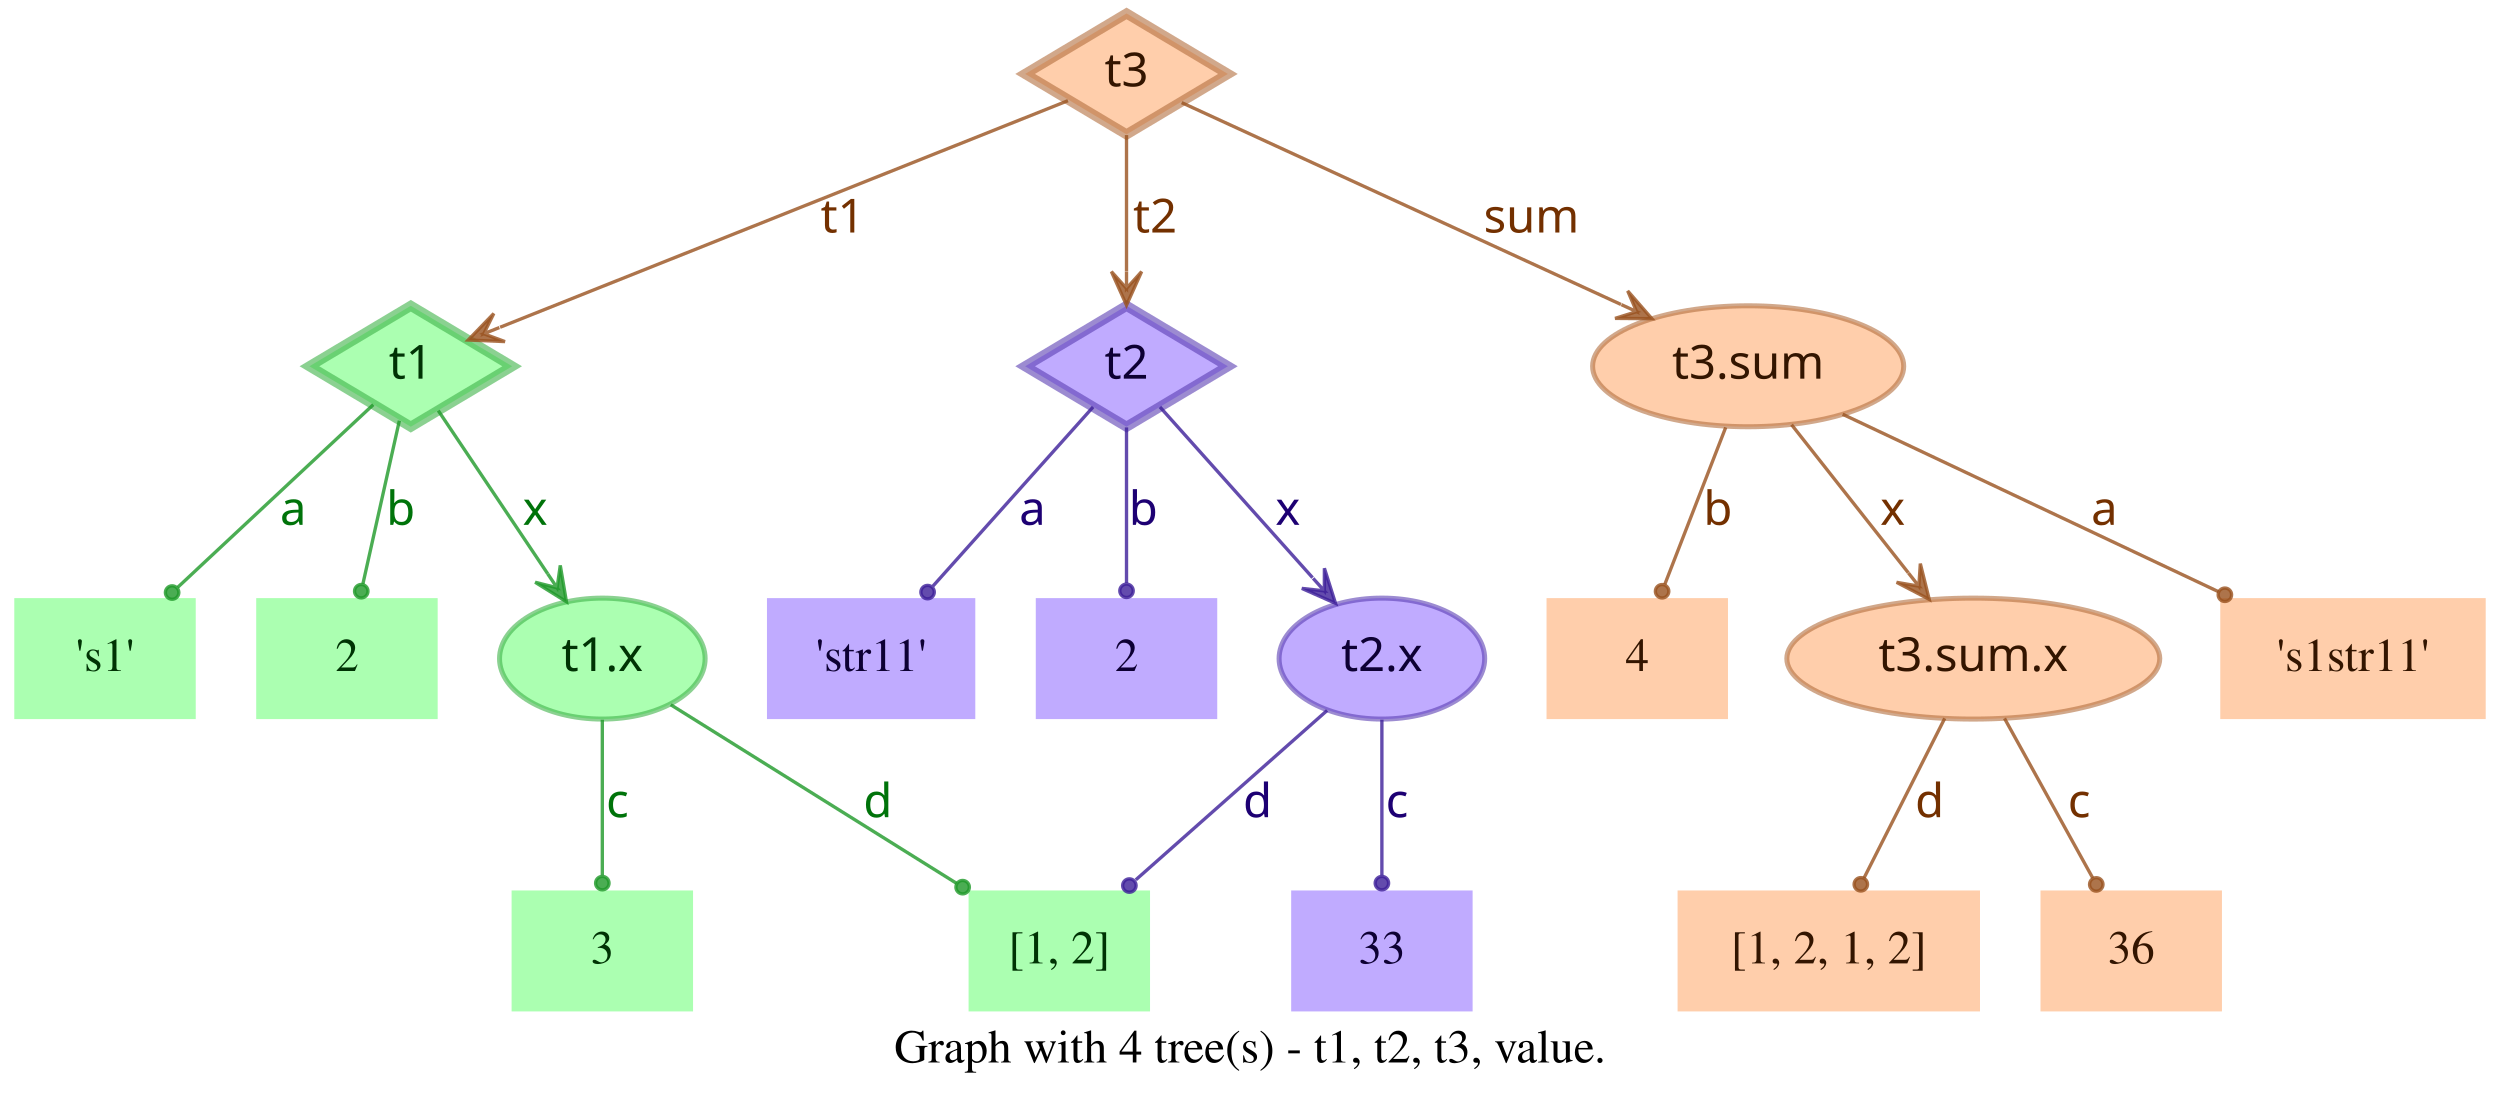
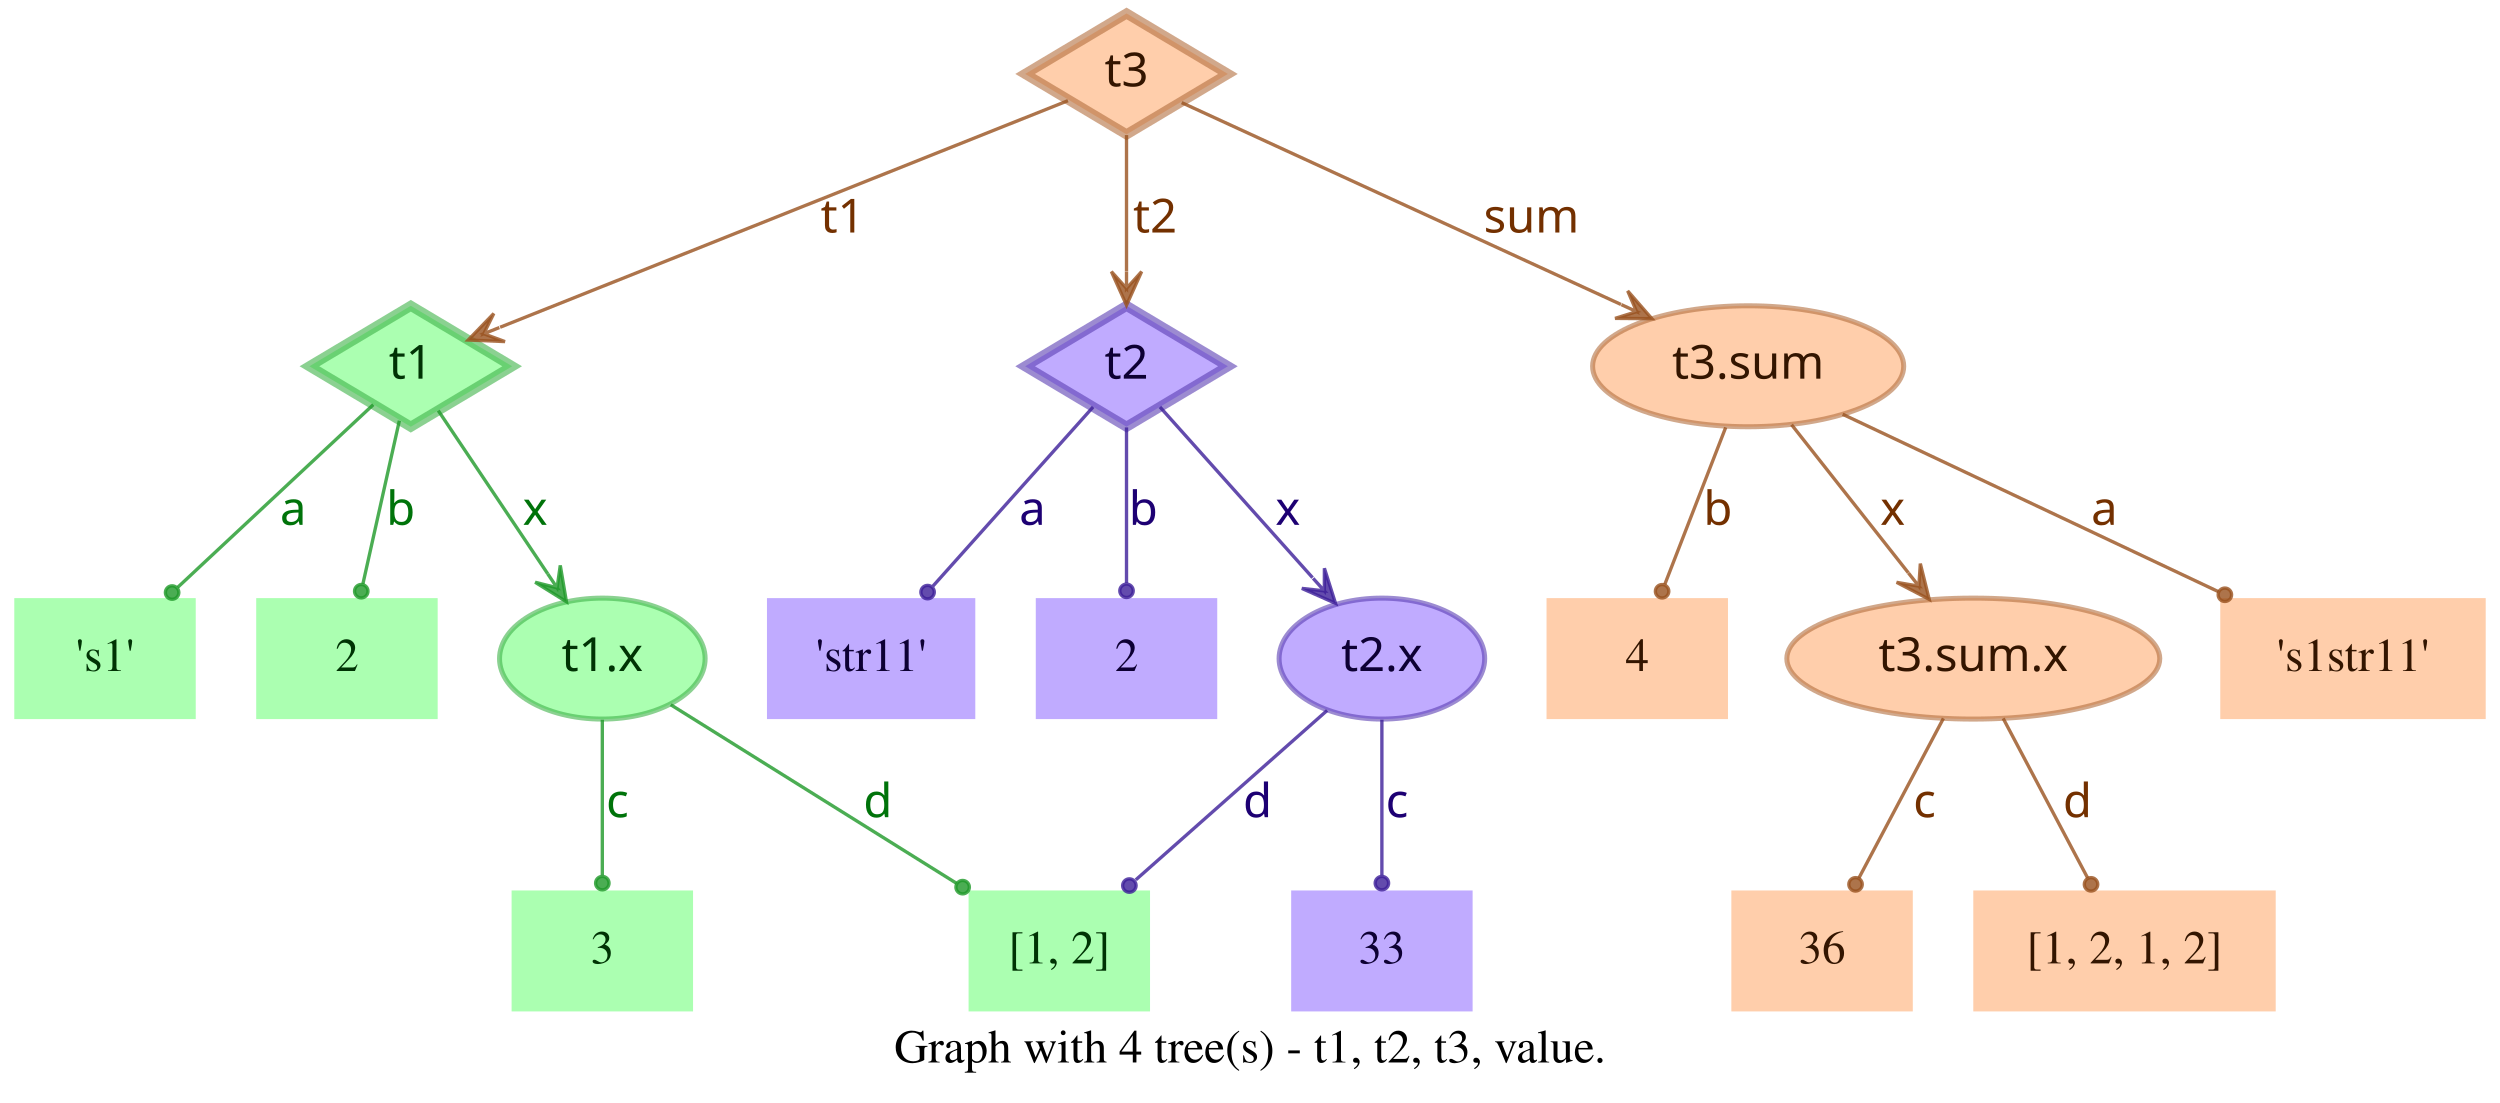
<svg xmlns="http://www.w3.org/2000/svg" width="744pt" height="328pt" viewBox="0.00 0.00 743.50 328.00">
  <g id="graph0" class="graph" transform="scale(1 1) rotate(0) translate(4 324)">
    <polygon fill="transparent" stroke="transparent" points="-4,4 -4,-324 739.5,-324 739.5,4 -4,4" />
    <text text-anchor="middle" x="367.75" y="-7.8" font-family="Times,serif" font-size="14.00">Graph with 4 tree(s) - t1, t2, t3, value.</text>
    <g id="node1" class="node">
      <polygon fill="#73ff7e" fill-opacity="0.6" stroke="#3eb248" stroke-width="3" stroke-opacity="0.6" points="118,-233 87.83,-215 118,-197 148.17,-215 118,-233" />
      <text text-anchor="middle" x="118" y="-211.3" font-family="Times-Roman bold" font-size="14.00" fill="#003304">t1</text>
    </g>
    <g id="node4" class="node">
      <polygon fill="#73ff7e" fill-opacity="0.6" stroke="transparent" stroke-width="1.5" points="54,-146 0,-146 0,-110 54,-110 54,-146" />
      <text text-anchor="middle" x="27" y="-124.3" font-family="Times,serif" font-size="14.00" fill="#003304">'s1'</text>
    </g>
    <g id="edge1" class="edge">
      <path fill="none" stroke="#1f9929" stroke-opacity="0.8" d="M106.84,-203.58C92.4,-190.08 66.91,-166.28 48.61,-149.19" />
      <ellipse fill="#1f9929" fill-opacity="0.8" stroke="#1f9929" stroke-opacity="0.8" cx="46.97" cy="-147.66" rx="2" ry="2" />
      <text text-anchor="middle" x="83" y="-167.8" font-family="Times-Roman bold" font-size="14.00" fill="#00730a">a</text>
    </g>
    <g id="node5" class="node">
      <polygon fill="#73ff7e" fill-opacity="0.6" stroke="transparent" stroke-width="1.5" points="126,-146 72,-146 72,-110 126,-110 126,-146" />
      <text text-anchor="middle" x="99" y="-124.3" font-family="Times,serif" font-size="14.00" fill="#003304">2</text>
    </g>
    <g id="edge2" class="edge">
      <path fill="none" stroke="#1f9929" stroke-opacity="0.8" d="M114.6,-198.8C111.58,-185.27 107.12,-165.34 103.75,-150.23" />
      <ellipse fill="#1f9929" fill-opacity="0.8" stroke="#1f9929" stroke-opacity="0.8" cx="103.26" cy="-148.06" rx="2" ry="2" />
      <text text-anchor="middle" x="115" y="-167.8" font-family="Times-Roman bold" font-size="14.00" fill="#00730a">b</text>
    </g>
    <g id="node6" class="node">
      <ellipse fill="#73ff7e" fill-opacity="0.6" stroke="#3eb248" stroke-width="1.5" stroke-opacity="0.6" cx="175" cy="-128" rx="30.59" ry="18" />
      <text text-anchor="middle" x="175" y="-124.3" font-family="Times-Roman bold" font-size="14.00" fill="#003304">t1.x</text>
    </g>
    <g id="edge3" class="edge">
      <path fill="none" stroke="#1f9929" stroke-opacity="0.8" d="M126.17,-201.82C134.63,-189.19 148.1,-169.12 158.75,-153.24" />
      <polygon fill="#1f9929" fill-opacity="0.8" stroke="#1f9929" stroke-opacity="0.8" points="164.32,-144.92 162.49,-155.74 161.54,-149.08 158.75,-153.23 158.75,-153.23 158.75,-153.23 161.54,-149.08 155.01,-150.72 164.32,-144.92 164.32,-144.92" />
      <text text-anchor="middle" x="155" y="-167.8" font-family="Times-Roman bold" font-size="14.00" fill="#00730a">x</text>
    </g>
    <g id="node2" class="node">
      <polygon fill="#9673ff" fill-opacity="0.6" stroke="#5b3eb2" stroke-width="3" stroke-opacity="0.6" points="331,-233 300.83,-215 331,-197 361.17,-215 331,-233" />
      <text text-anchor="middle" x="331" y="-211.3" font-family="Times-Roman bold" font-size="14.00" fill="#0d0033">t2</text>
    </g>
    <g id="node7" class="node">
      <polygon fill="#9673ff" fill-opacity="0.6" stroke="transparent" stroke-width="1.5" points="286,-146 224,-146 224,-110 286,-110 286,-146" />
      <text text-anchor="middle" x="255" y="-124.3" font-family="Times,serif" font-size="14.00" fill="#0d0033">'str11'</text>
    </g>
    <g id="edge4" class="edge">
      <path fill="none" stroke="#3d1f99" stroke-opacity="0.8" d="M321.06,-202.89C308.99,-189.39 288.39,-166.34 273.39,-149.57" />
      <ellipse fill="#3d1f99" fill-opacity="0.8" stroke="#3d1f99" stroke-opacity="0.8" cx="271.8" cy="-147.79" rx="2" ry="2" />
      <text text-anchor="middle" x="303" y="-167.8" font-family="Times-Roman bold" font-size="14.00" fill="#1d0073">a</text>
    </g>
    <g id="node8" class="node">
      <polygon fill="#9673ff" fill-opacity="0.6" stroke="transparent" stroke-width="1.5" points="358,-146 304,-146 304,-110 358,-110 358,-146" />
      <text text-anchor="middle" x="331" y="-124.3" font-family="Times,serif" font-size="14.00" fill="#0d0033">2</text>
    </g>
    <g id="edge5" class="edge">
      <path fill="none" stroke="#3d1f99" stroke-opacity="0.8" d="M331,-196.8C331,-183.43 331,-164.82 331,-150.48" />
      <ellipse fill="#3d1f99" fill-opacity="0.8" stroke="#3d1f99" stroke-opacity="0.8" cx="331" cy="-148.18" rx="2" ry="2" />
      <text text-anchor="middle" x="336" y="-167.8" font-family="Times-Roman bold" font-size="14.00" fill="#1d0073">b</text>
    </g>
    <g id="node9" class="node">
      <ellipse fill="#9673ff" fill-opacity="0.6" stroke="#5b3eb2" stroke-width="1.5" stroke-opacity="0.6" cx="407" cy="-128" rx="30.59" ry="18" />
      <text text-anchor="middle" x="407" y="-124.3" font-family="Times-Roman bold" font-size="14.00" fill="#0d0033">t2.x</text>
    </g>
    <g id="edge6" class="edge">
      <path fill="none" stroke="#3d1f99" stroke-opacity="0.8" d="M340.94,-202.89C352.42,-190.05 371.62,-168.57 386.37,-152.08" />
      <polygon fill="#3d1f99" fill-opacity="0.8" stroke="#3d1f99" stroke-opacity="0.8" points="393.2,-144.44 389.89,-154.89 389.87,-148.16 386.53,-151.89 386.53,-151.89 386.53,-151.89 389.87,-148.16 383.18,-148.89 393.2,-144.44 393.2,-144.44" />
      <text text-anchor="middle" x="379" y="-167.8" font-family="Times-Roman bold" font-size="14.00" fill="#1d0073">x</text>
    </g>
    <g id="node3" class="node">
      <polygon fill="#ffad73" fill-opacity="0.6" stroke="#b26f3e" stroke-width="3" stroke-opacity="0.6" points="331,-320 300.83,-302 331,-284 361.17,-302 331,-320" />
      <text text-anchor="middle" x="331" y="-298.3" font-family="Times-Roman bold" font-size="14.00" fill="#331500">t3</text>
    </g>
    <g id="edge7" class="edge">
      <path fill="none" stroke="#99521f" stroke-opacity="0.8" d="M313.57,-294.04C276.33,-279.18 188.81,-244.26 144.58,-226.61" />
      <polygon fill="#99521f" fill-opacity="0.8" stroke="#99521f" stroke-opacity="0.8" points="135.08,-222.81 146.03,-222.34 139.72,-224.67 144.36,-226.52 144.36,-226.52 144.36,-226.52 139.72,-224.67 142.7,-230.7 135.08,-222.81 135.08,-222.81" />
      <text text-anchor="middle" x="246.5" y="-254.8" font-family="Times-Roman bold" font-size="14.00" fill="#733000">t1</text>
    </g>
    <g id="edge8" class="edge">
      <path fill="none" stroke="#99521f" stroke-opacity="0.8" d="M331,-283.8C331,-272.16 331,-256.55 331,-243.24" />
      <polygon fill="#99521f" fill-opacity="0.8" stroke="#99521f" stroke-opacity="0.8" points="331,-233.18 335.5,-243.18 331,-238.18 331,-243.18 331,-243.18 331,-243.18 331,-238.18 326.5,-243.18 331,-233.18 331,-233.18" />
      <text text-anchor="middle" x="339.5" y="-254.8" font-family="Times-Roman bold" font-size="14.00" fill="#733000">t2</text>
    </g>
    <g id="node10" class="node">
      <ellipse fill="#ffad73" fill-opacity="0.6" stroke="#b26f3e" stroke-width="1.5" stroke-opacity="0.6" cx="516" cy="-215" rx="46.29" ry="18" />
      <text text-anchor="middle" x="516" y="-211.3" font-family="Times-Roman bold" font-size="14.00" fill="#331500">t3.sum</text>
    </g>
    <g id="edge9" class="edge">
      <path fill="none" stroke="#99521f" stroke-opacity="0.8" d="M347.42,-293.46C376.56,-280.07 438.04,-251.82 478.15,-233.39" />
      <polygon fill="#99521f" fill-opacity="0.8" stroke="#99521f" stroke-opacity="0.8" points="487.35,-229.16 480.15,-237.43 482.81,-231.25 478.27,-233.34 478.27,-233.34 478.27,-233.34 482.81,-231.25 476.39,-229.25 487.35,-229.16 487.35,-229.16" />
      <text text-anchor="middle" x="451.5" y="-254.8" font-family="Times-Roman bold" font-size="14.00" fill="#733000">sum</text>
    </g>
    <g id="node11" class="node">
      <polygon fill="#73ff7e" fill-opacity="0.6" stroke="transparent" stroke-width="1.5" points="202,-59 148,-59 148,-23 202,-23 202,-59" />
      <text text-anchor="middle" x="175" y="-37.3" font-family="Times,serif" font-size="14.00" fill="#003304">3</text>
    </g>
    <g id="edge10" class="edge">
      <path fill="none" stroke="#1f9929" stroke-opacity="0.8" d="M175,-109.8C175,-96.43 175,-77.82 175,-63.48" />
      <ellipse fill="#1f9929" fill-opacity="0.8" stroke="#1f9929" stroke-opacity="0.8" cx="175" cy="-61.18" rx="2" ry="2" />
      <text text-anchor="middle" x="179.5" y="-80.8" font-family="Times-Roman bold" font-size="14.00" fill="#00730a">c</text>
    </g>
    <g id="node12" class="node">
      <polygon fill="#73ff7e" fill-opacity="0.6" stroke="transparent" stroke-width="1.5" points="338,-59 284,-59 284,-23 338,-23 338,-59" />
      <text text-anchor="middle" x="311" y="-37.3" font-family="Times,serif" font-size="14.00" fill="#003304">[1, 2]</text>
    </g>
    <g id="edge11" class="edge">
      <path fill="none" stroke="#1f9929" stroke-opacity="0.8" d="M195.36,-114.27C217.91,-100.18 254.51,-77.31 280.49,-61.07" />
      <ellipse fill="#1f9929" fill-opacity="0.8" stroke="#1f9929" stroke-opacity="0.8" cx="282.23" cy="-59.98" rx="2" ry="2" />
      <text text-anchor="middle" x="257" y="-80.8" font-family="Times-Roman bold" font-size="14.00" fill="#00730a">d</text>
    </g>
    <g id="edge13" class="edge">
      <path fill="none" stroke="#3d1f99" stroke-opacity="0.8" d="M390.71,-112.58C375.07,-98.73 351.28,-77.67 333.76,-62.16" />
      <ellipse fill="#3d1f99" fill-opacity="0.8" stroke="#3d1f99" stroke-opacity="0.8" cx="331.85" cy="-60.46" rx="2" ry="2" />
      <text text-anchor="middle" x="370" y="-80.8" font-family="Times-Roman bold" font-size="14.00" fill="#1d0073">d</text>
    </g>
    <g id="node13" class="node">
      <polygon fill="#9673ff" fill-opacity="0.6" stroke="transparent" stroke-width="1.5" points="434,-59 380,-59 380,-23 434,-23 434,-59" />
      <text text-anchor="middle" x="407" y="-37.3" font-family="Times,serif" font-size="14.00" fill="#0d0033">33</text>
    </g>
    <g id="edge12" class="edge">
      <path fill="none" stroke="#3d1f99" stroke-opacity="0.8" d="M407,-109.8C407,-96.43 407,-77.82 407,-63.48" />
      <ellipse fill="#3d1f99" fill-opacity="0.8" stroke="#3d1f99" stroke-opacity="0.8" cx="407" cy="-61.18" rx="2" ry="2" />
      <text text-anchor="middle" x="411.5" y="-80.8" font-family="Times-Roman bold" font-size="14.00" fill="#1d0073">c</text>
    </g>
    <g id="node14" class="node">
      <polygon fill="#ffad73" fill-opacity="0.6" stroke="transparent" stroke-width="1.5" points="510,-146 456,-146 456,-110 510,-110 510,-146" />
      <text text-anchor="middle" x="483" y="-124.3" font-family="Times,serif" font-size="14.00" fill="#331500">4</text>
    </g>
    <g id="edge14" class="edge">
      <path fill="none" stroke="#99521f" stroke-opacity="0.8" d="M509.32,-196.8C504.09,-183.32 496.78,-164.5 491.2,-150.11" />
      <ellipse fill="#99521f" fill-opacity="0.8" stroke="#99521f" stroke-opacity="0.8" cx="490.39" cy="-148.04" rx="2" ry="2" />
      <text text-anchor="middle" x="507" y="-167.8" font-family="Times-Roman bold" font-size="14.00" fill="#733000">b</text>
    </g>
    <g id="node15" class="node">
      <ellipse fill="#ffad73" fill-opacity="0.6" stroke="#b26f3e" stroke-width="1.5" stroke-opacity="0.6" cx="583" cy="-128" rx="55.49" ry="18" />
      <text text-anchor="middle" x="583" y="-124.3" font-family="Times-Roman bold" font-size="14.00" fill="#331500">t3.sum.x</text>
    </g>
    <g id="edge15" class="edge">
      <path fill="none" stroke="#99521f" stroke-opacity="0.8" d="M528.92,-197.61C538.77,-185.11 552.51,-167.69 563.67,-153.53" />
      <polygon fill="#99521f" fill-opacity="0.8" stroke="#99521f" stroke-opacity="0.8" points="569.89,-145.63 567.24,-156.27 566.8,-149.56 563.7,-153.48 563.7,-153.48 563.7,-153.48 566.8,-149.56 560.17,-150.7 569.89,-145.63 569.89,-145.63" />
      <text text-anchor="middle" x="559" y="-167.8" font-family="Times-Roman bold" font-size="14.00" fill="#733000">x</text>
    </g>
    <g id="node16" class="node">
      <polygon fill="#ffad73" fill-opacity="0.6" stroke="transparent" stroke-width="1.5" points="735.5,-146 656.5,-146 656.5,-110 735.5,-110 735.5,-146" />
      <text text-anchor="middle" x="696" y="-124.3" font-family="Times,serif" font-size="14.00" fill="#331500">'s1str11'</text>
    </g>
    <g id="edge16" class="edge">
      <path fill="none" stroke="#99521f" stroke-opacity="0.8" d="M544.12,-200.72C574.18,-186.53 622.07,-163.91 656.03,-147.88" />
      <ellipse fill="#99521f" fill-opacity="0.8" stroke="#99521f" stroke-opacity="0.8" cx="657.87" cy="-147" rx="2" ry="2" />
      <text text-anchor="middle" x="622" y="-167.8" font-family="Times-Roman bold" font-size="14.00" fill="#733000">a</text>
    </g>
    <g id="node17" class="node">
-       <polygon fill="#ffad73" fill-opacity="0.6" stroke="transparent" stroke-width="1.5" points="585,-59 495,-59 495,-23 585,-23 585,-59" />
-       <text text-anchor="middle" x="540" y="-37.3" font-family="Times,serif" font-size="14.00" fill="#331500">[1, 2, 1, 2]</text>
+       <polygon fill="#ffad73" fill-opacity="0.6" stroke="transparent" stroke-width="1.5" points="565,-59 511,-59 511,-23 565,-23 565,-59" />
+       <text text-anchor="middle" x="538" y="-37.3" font-family="Times,serif" font-size="14.00" fill="#331500">36</text>
    </g>
    <g id="edge17" class="edge">
-       <path fill="none" stroke="#99521f" stroke-opacity="0.8" d="M574.5,-110.21C567.6,-96.56 557.83,-77.24 550.45,-62.65" />
-       <ellipse fill="#99521f" fill-opacity="0.8" stroke="#99521f" stroke-opacity="0.8" cx="549.53" cy="-60.83" rx="2" ry="2" />
-       <text text-anchor="middle" x="570" y="-80.8" font-family="Times-Roman bold" font-size="14.00" fill="#733000">d</text>
+       <path fill="none" stroke="#99521f" stroke-opacity="0.8" d="M574.11,-110.21C566.88,-96.56 556.66,-77.24 548.93,-62.65" />
+       <ellipse fill="#99521f" fill-opacity="0.8" stroke="#99521f" stroke-opacity="0.8" cx="547.96" cy="-60.82" rx="2" ry="2" />
+       <text text-anchor="middle" x="568.5" y="-80.8" font-family="Times-Roman bold" font-size="14.00" fill="#733000">c</text>
    </g>
    <g id="node18" class="node">
-       <polygon fill="#ffad73" fill-opacity="0.6" stroke="transparent" stroke-width="1.5" points="657,-59 603,-59 603,-23 657,-23 657,-59" />
-       <text text-anchor="middle" x="630" y="-37.3" font-family="Times,serif" font-size="14.00" fill="#331500">36</text>
+       <polygon fill="#ffad73" fill-opacity="0.6" stroke="transparent" stroke-width="1.5" points="673,-59 583,-59 583,-23 673,-23 673,-59" />
+       <text text-anchor="middle" x="628" y="-37.3" font-family="Times,serif" font-size="14.00" fill="#331500">[1, 2, 1, 2]</text>
    </g>
    <g id="edge18" class="edge">
-       <path fill="none" stroke="#99521f" stroke-opacity="0.8" d="M592.29,-110.21C599.83,-96.56 610.51,-77.24 618.58,-62.65" />
-       <ellipse fill="#99521f" fill-opacity="0.8" stroke="#99521f" stroke-opacity="0.8" cx="619.6" cy="-60.8" rx="2" ry="2" />
-       <text text-anchor="middle" x="614.5" y="-80.8" font-family="Times-Roman bold" font-size="14.00" fill="#733000">c</text>
+       <path fill="none" stroke="#99521f" stroke-opacity="0.8" d="M591.89,-110.21C599.12,-96.56 609.34,-77.24 617.07,-62.65" />
+       <ellipse fill="#99521f" fill-opacity="0.8" stroke="#99521f" stroke-opacity="0.8" cx="618.04" cy="-60.82" rx="2" ry="2" />
+       <text text-anchor="middle" x="614" y="-80.8" font-family="Times-Roman bold" font-size="14.00" fill="#733000">d</text>
    </g>
  </g>
</svg>
